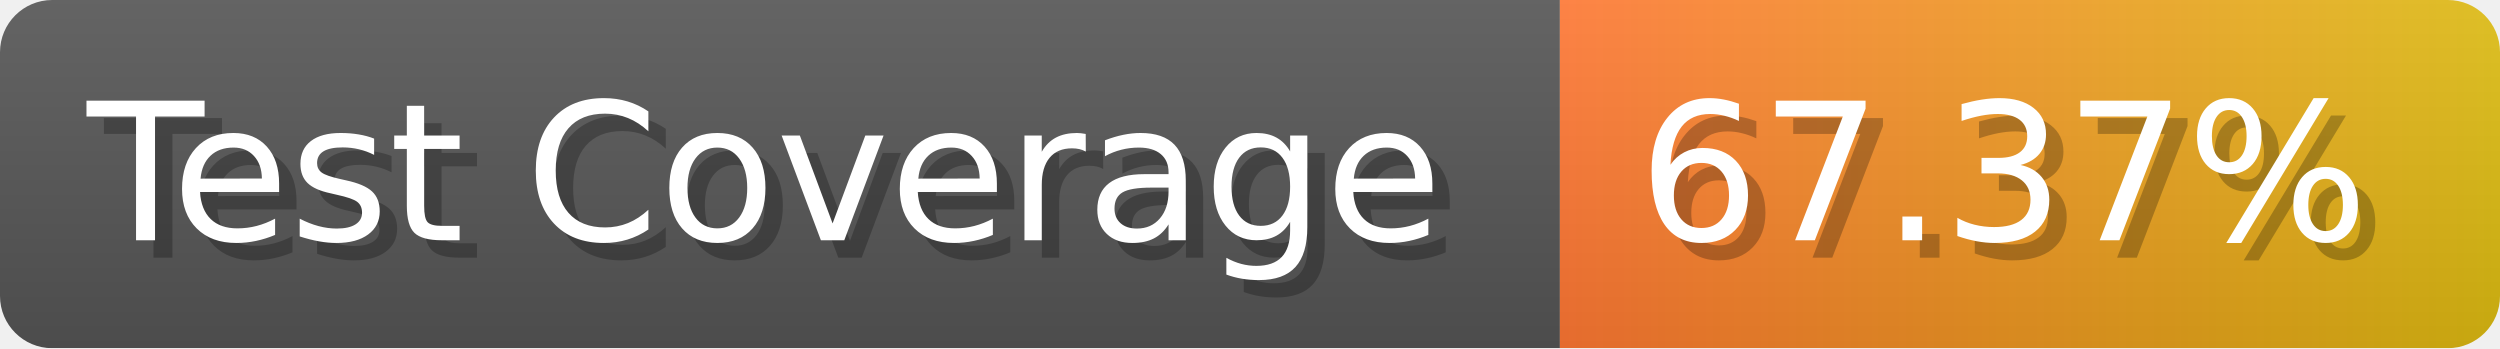
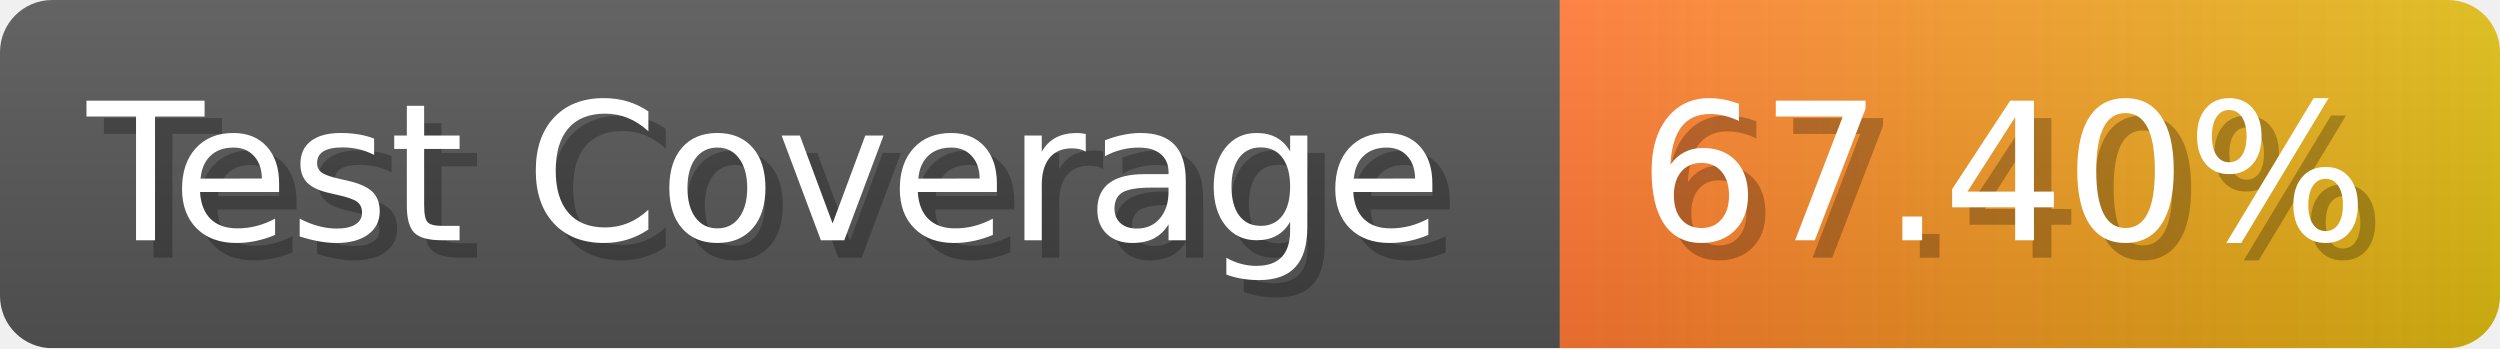
- <svg xmlns="http://www.w3.org/2000/svg" width="143.6" height="20" viewBox="0 0 1436 200" role="img" aria-label="Test Coverage: 67.37%">
+ <svg xmlns="http://www.w3.org/2000/svg" width="143.6" height="20" viewBox="0 0 1436 200" role="img" aria-label="Test Coverage: 67.40%">
  <linearGradient id="a" x2="0" y2="100%">
    <stop offset="0" stop-opacity=".1" stop-color="#EEE" />
    <stop offset="1" stop-opacity=".1" />
  </linearGradient>
  <mask id="m">
    <rect width="1436" height="200" rx="30" fill="#FFF" />
  </mask>
  <g mask="url(#m)">
    <rect width="896" height="200" fill="#555" />
    <rect width="540" height="200" fill="url(#x)" x="896" />
    <rect width="1436" height="200" fill="url(#a)" />
  </g>
  <g aria-hidden="true" fill="#fff" text-anchor="start" font-family="Verdana,DejaVu Sans,sans-serif" font-size="110">
    <text x="60" y="148" textLength="796" fill="#000" opacity="0.25">Test Coverage</text>
    <text x="50" y="138" textLength="796">Test Coverage</text>
-     <text x="951" y="148" textLength="440" fill="#000" opacity="0.25">67.37%</text>
-     <text x="941" y="138" textLength="440">67.37%</text>
+     <text x="951" y="148" textLength="440" fill="#000" opacity="0.25">67.40%</text>
+     <text x="941" y="138" textLength="440">67.40%</text>
  </g>
  <linearGradient id="x" x1="0%" y1="0%" x2="100%" y2="0%">
    <stop offset="0%" style="stop-color:#F73" />
    <stop offset="100%" style="stop-color:#DB1" />
  </linearGradient>
</svg>
